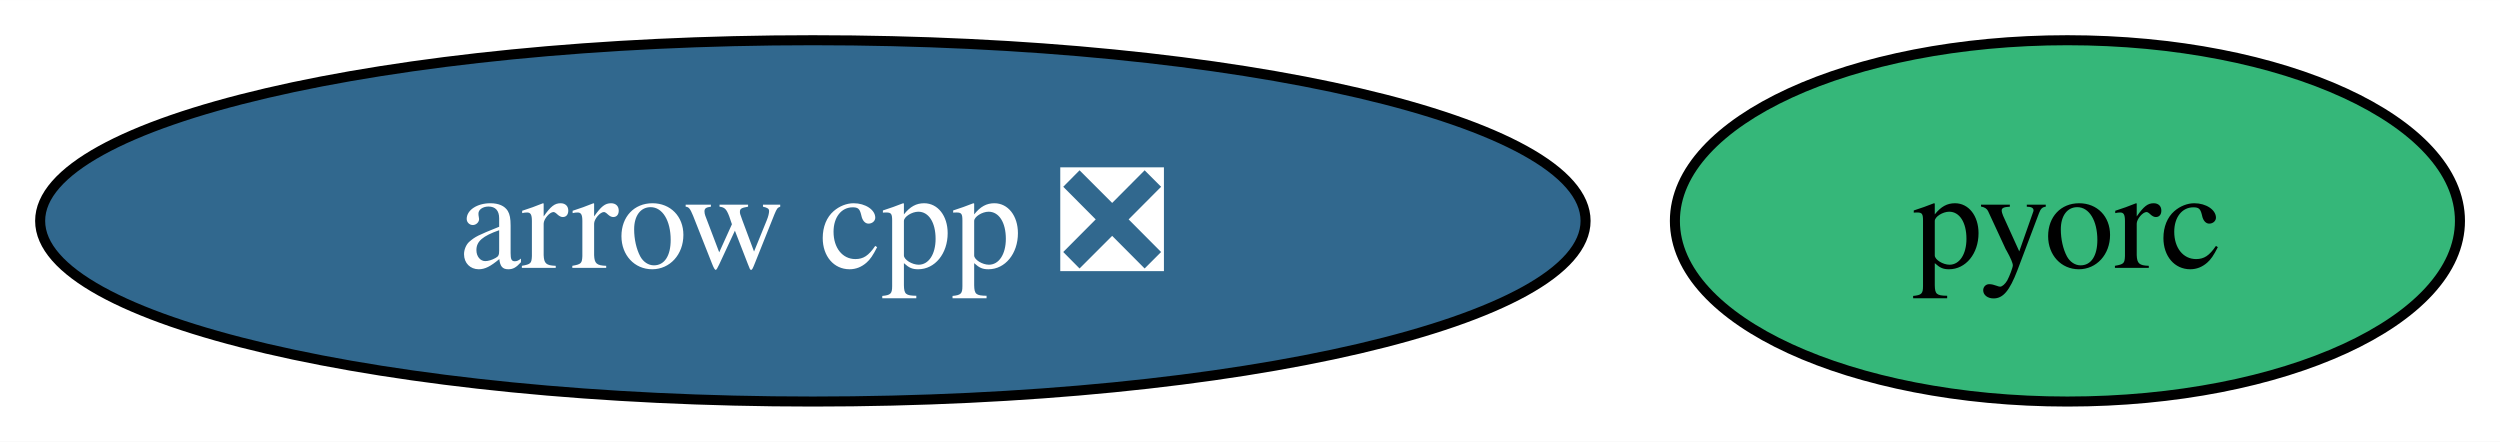
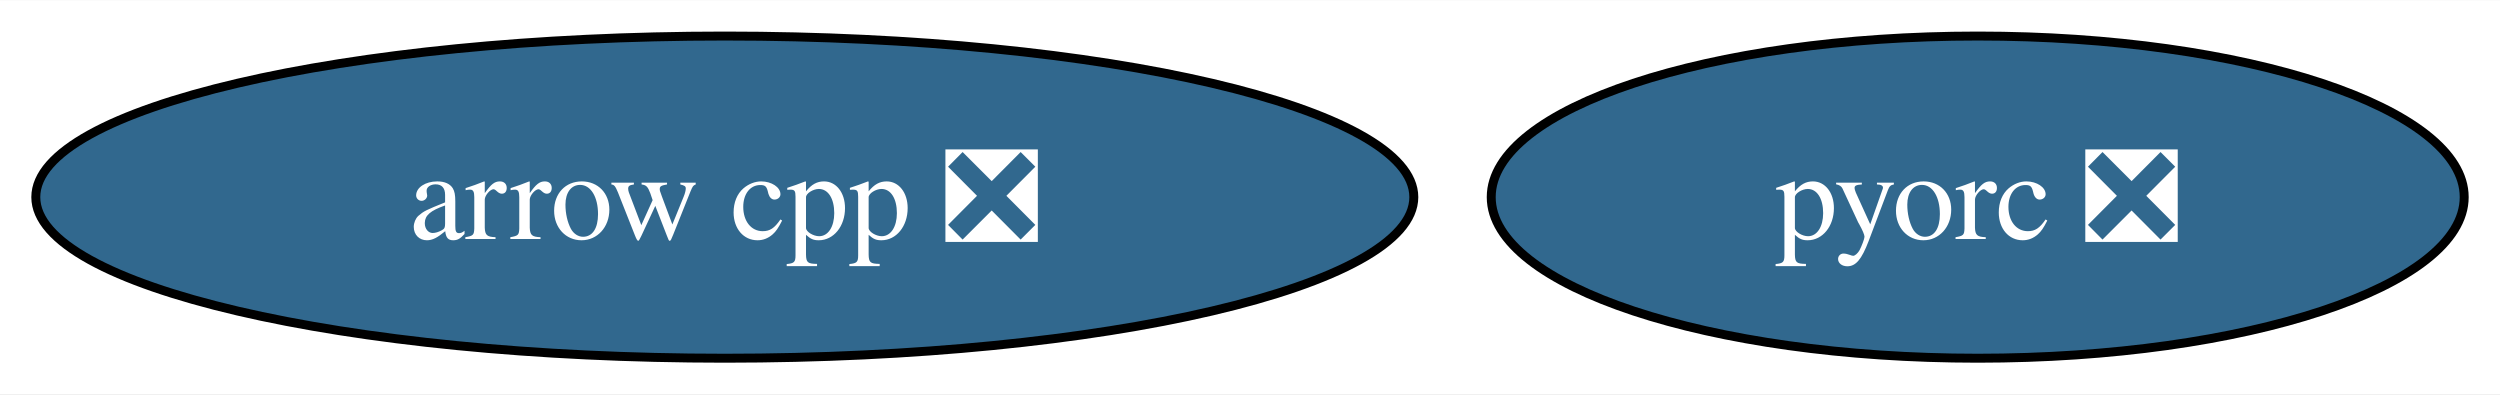
- <svg xmlns="http://www.w3.org/2000/svg" xmlns:xlink="http://www.w3.org/1999/xlink" width="249pt" height="44pt" viewBox="0.00 0.00 249.09 44.00">
+ <svg xmlns="http://www.w3.org/2000/svg" xmlns:xlink="http://www.w3.org/1999/xlink" width="279pt" height="44pt" viewBox="0.00 0.00 279.35 44.00">
  <g id="graph0" class="graph" transform="scale(1 1) rotate(0) translate(4 40)">
-     <polygon fill="white" stroke="none" points="-4,4 -4,-40 245.09,-40 245.09,4 -4,4" />
+     <polygon fill="white" stroke="none" points="-4,4 -4,-40 275.35,-40 275.35,4 -4,4" />
    <g id="node1" class="node">
      <g id="a_node1">
        <a xlink:href="https://github.com/conda-forge/arrow-cpp-feedstock/pull/1250" xlink:title="arrow cpp ❎">
          <ellipse fill="#31688e" stroke="black" cx="76.99" cy="-18" rx="76.99" ry="18" />
          <text text-anchor="middle" x="76.99" y="-13.32" font-family="Times,serif" font-size="14.00" fill="white">arrow cpp ❎</text>
        </a>
      </g>
    </g>
    <g id="node2" class="node">
      <g id="a_node2">
-         <a xlink:href="https://github.com/conda-forge/pyorc-feedstock" xlink:title="pyorc">
-           <ellipse fill="#35b779" stroke="black" cx="201.99" cy="-18" rx="39.11" ry="18" />
-           <text text-anchor="middle" x="201.99" y="-13.32" font-family="Times,serif" font-size="14.00">pyorc</text>
+         <a xlink:href="https://github.com/conda-forge/pyorc-feedstock/pull/51" xlink:title="pyorc ❎">
+           <ellipse fill="#31688e" stroke="black" cx="216.99" cy="-18" rx="54.36" ry="18" />
+           <text text-anchor="middle" x="216.99" y="-13.32" font-family="Times,serif" font-size="14.00" fill="white">pyorc ❎</text>
        </a>
      </g>
    </g>
  </g>
</svg>
